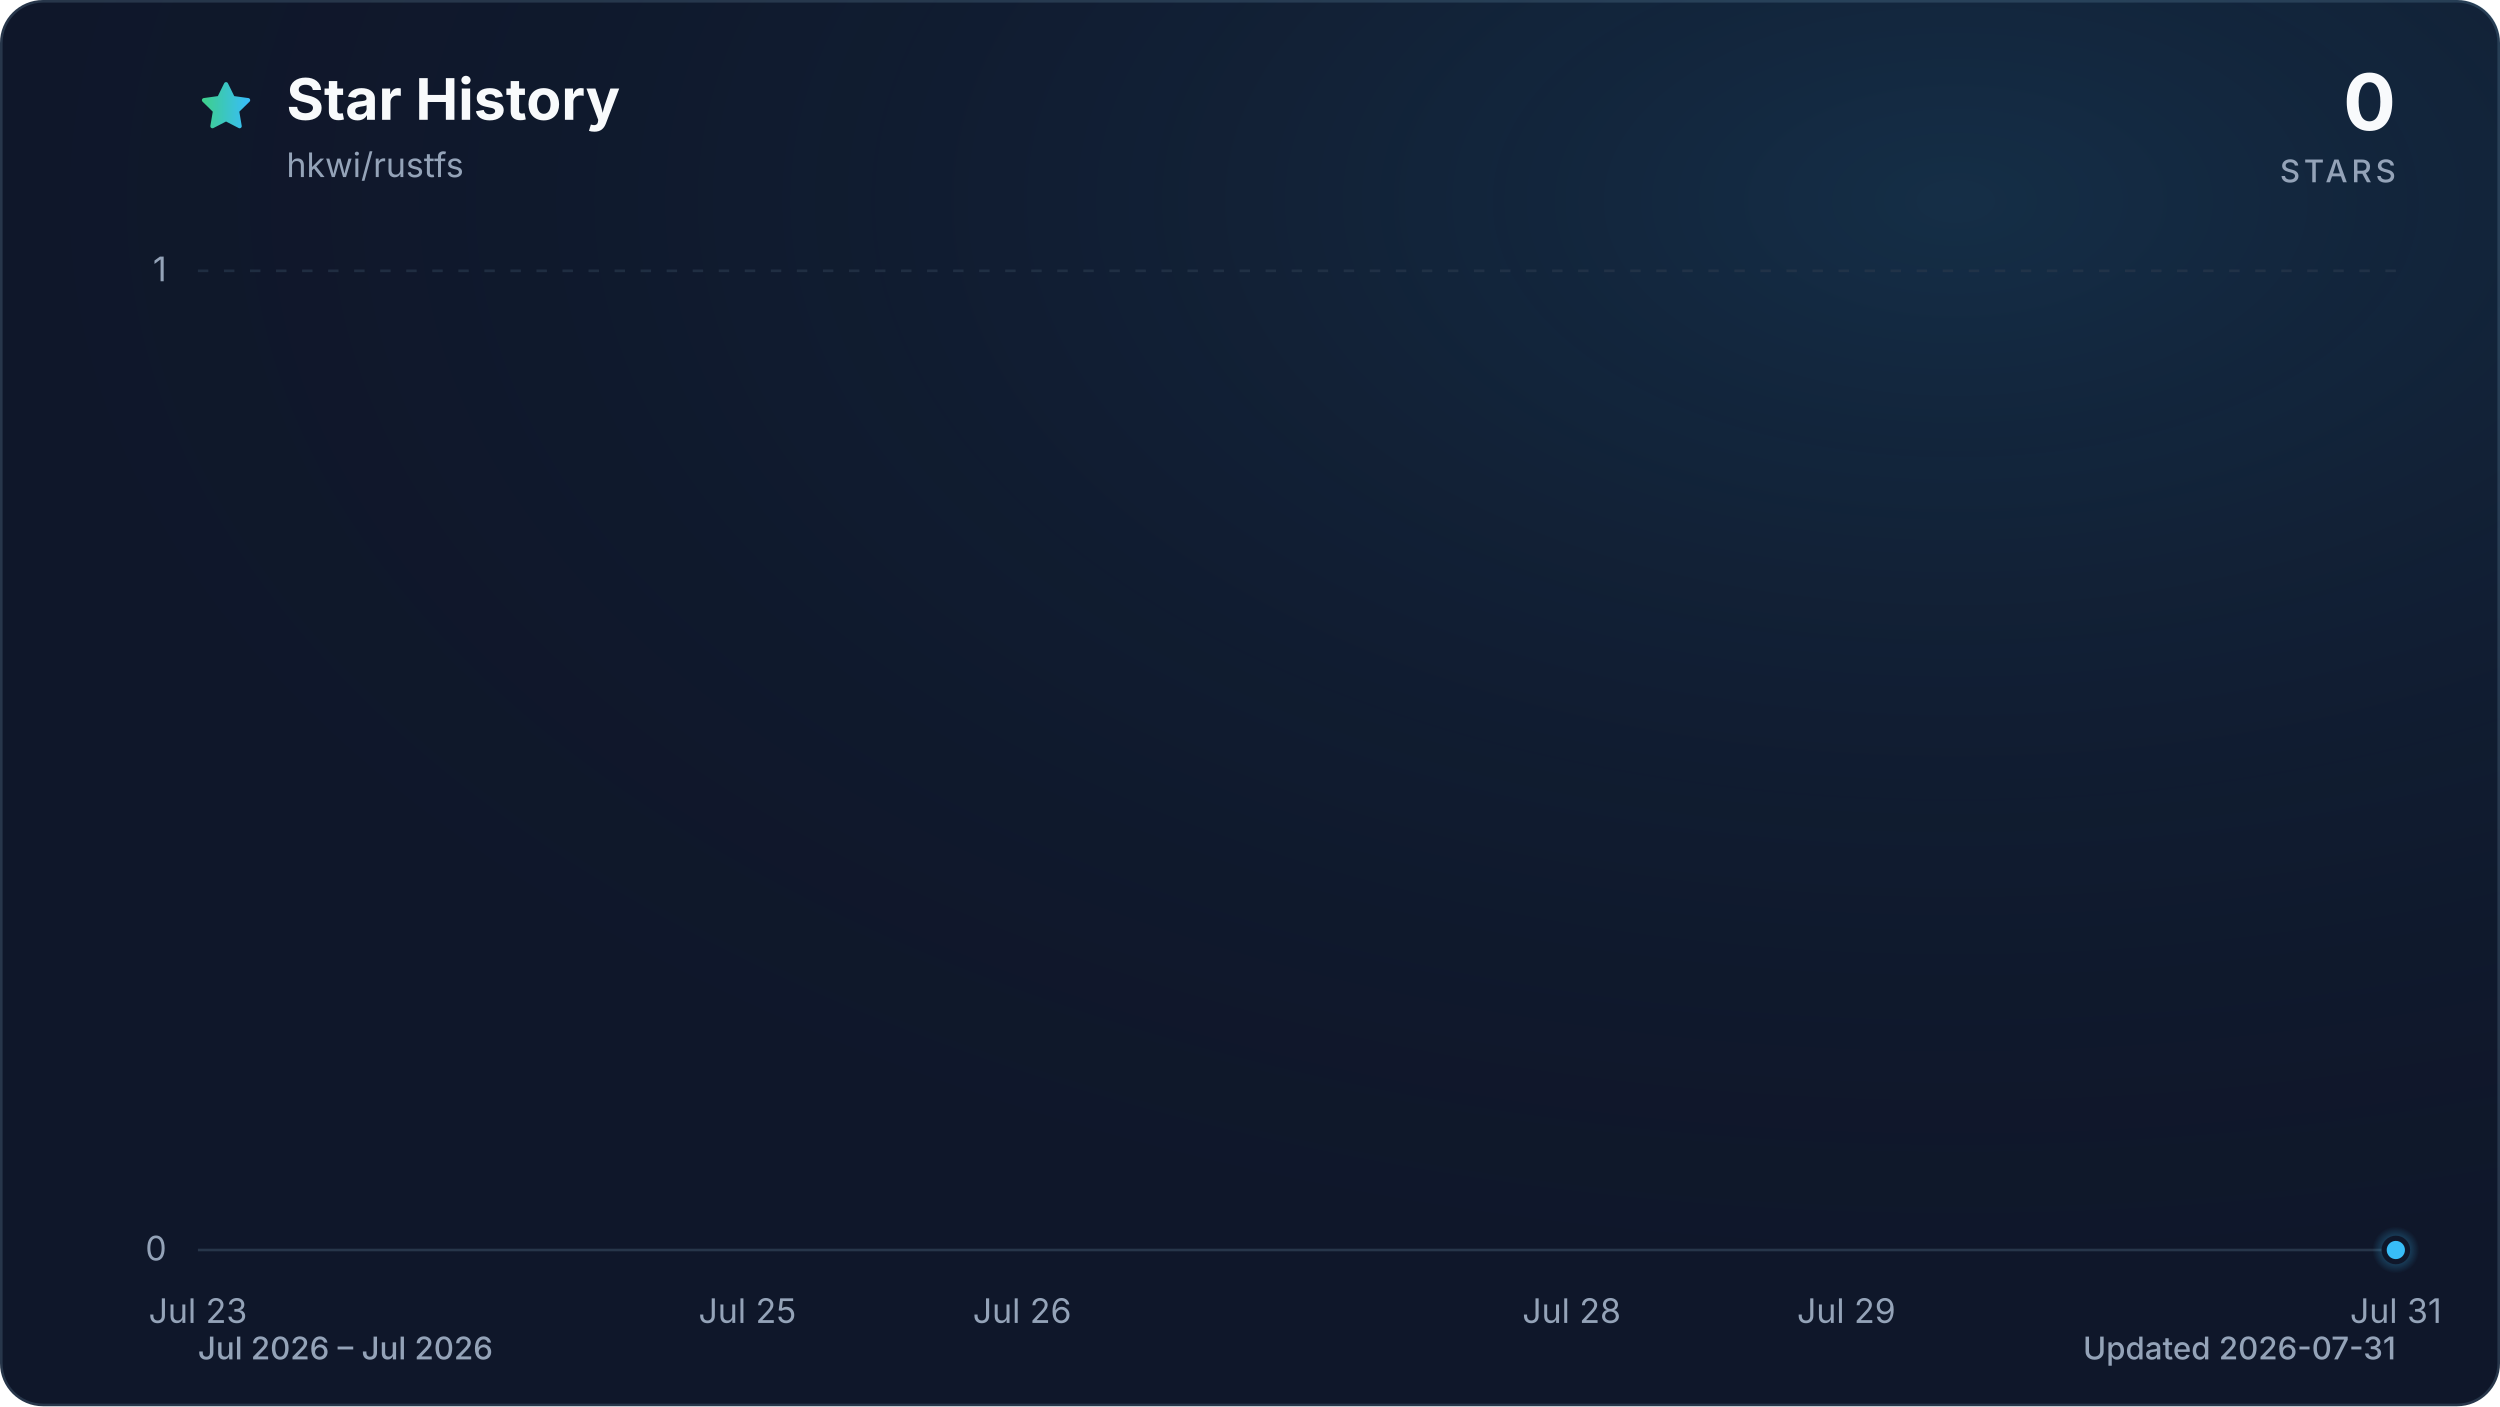
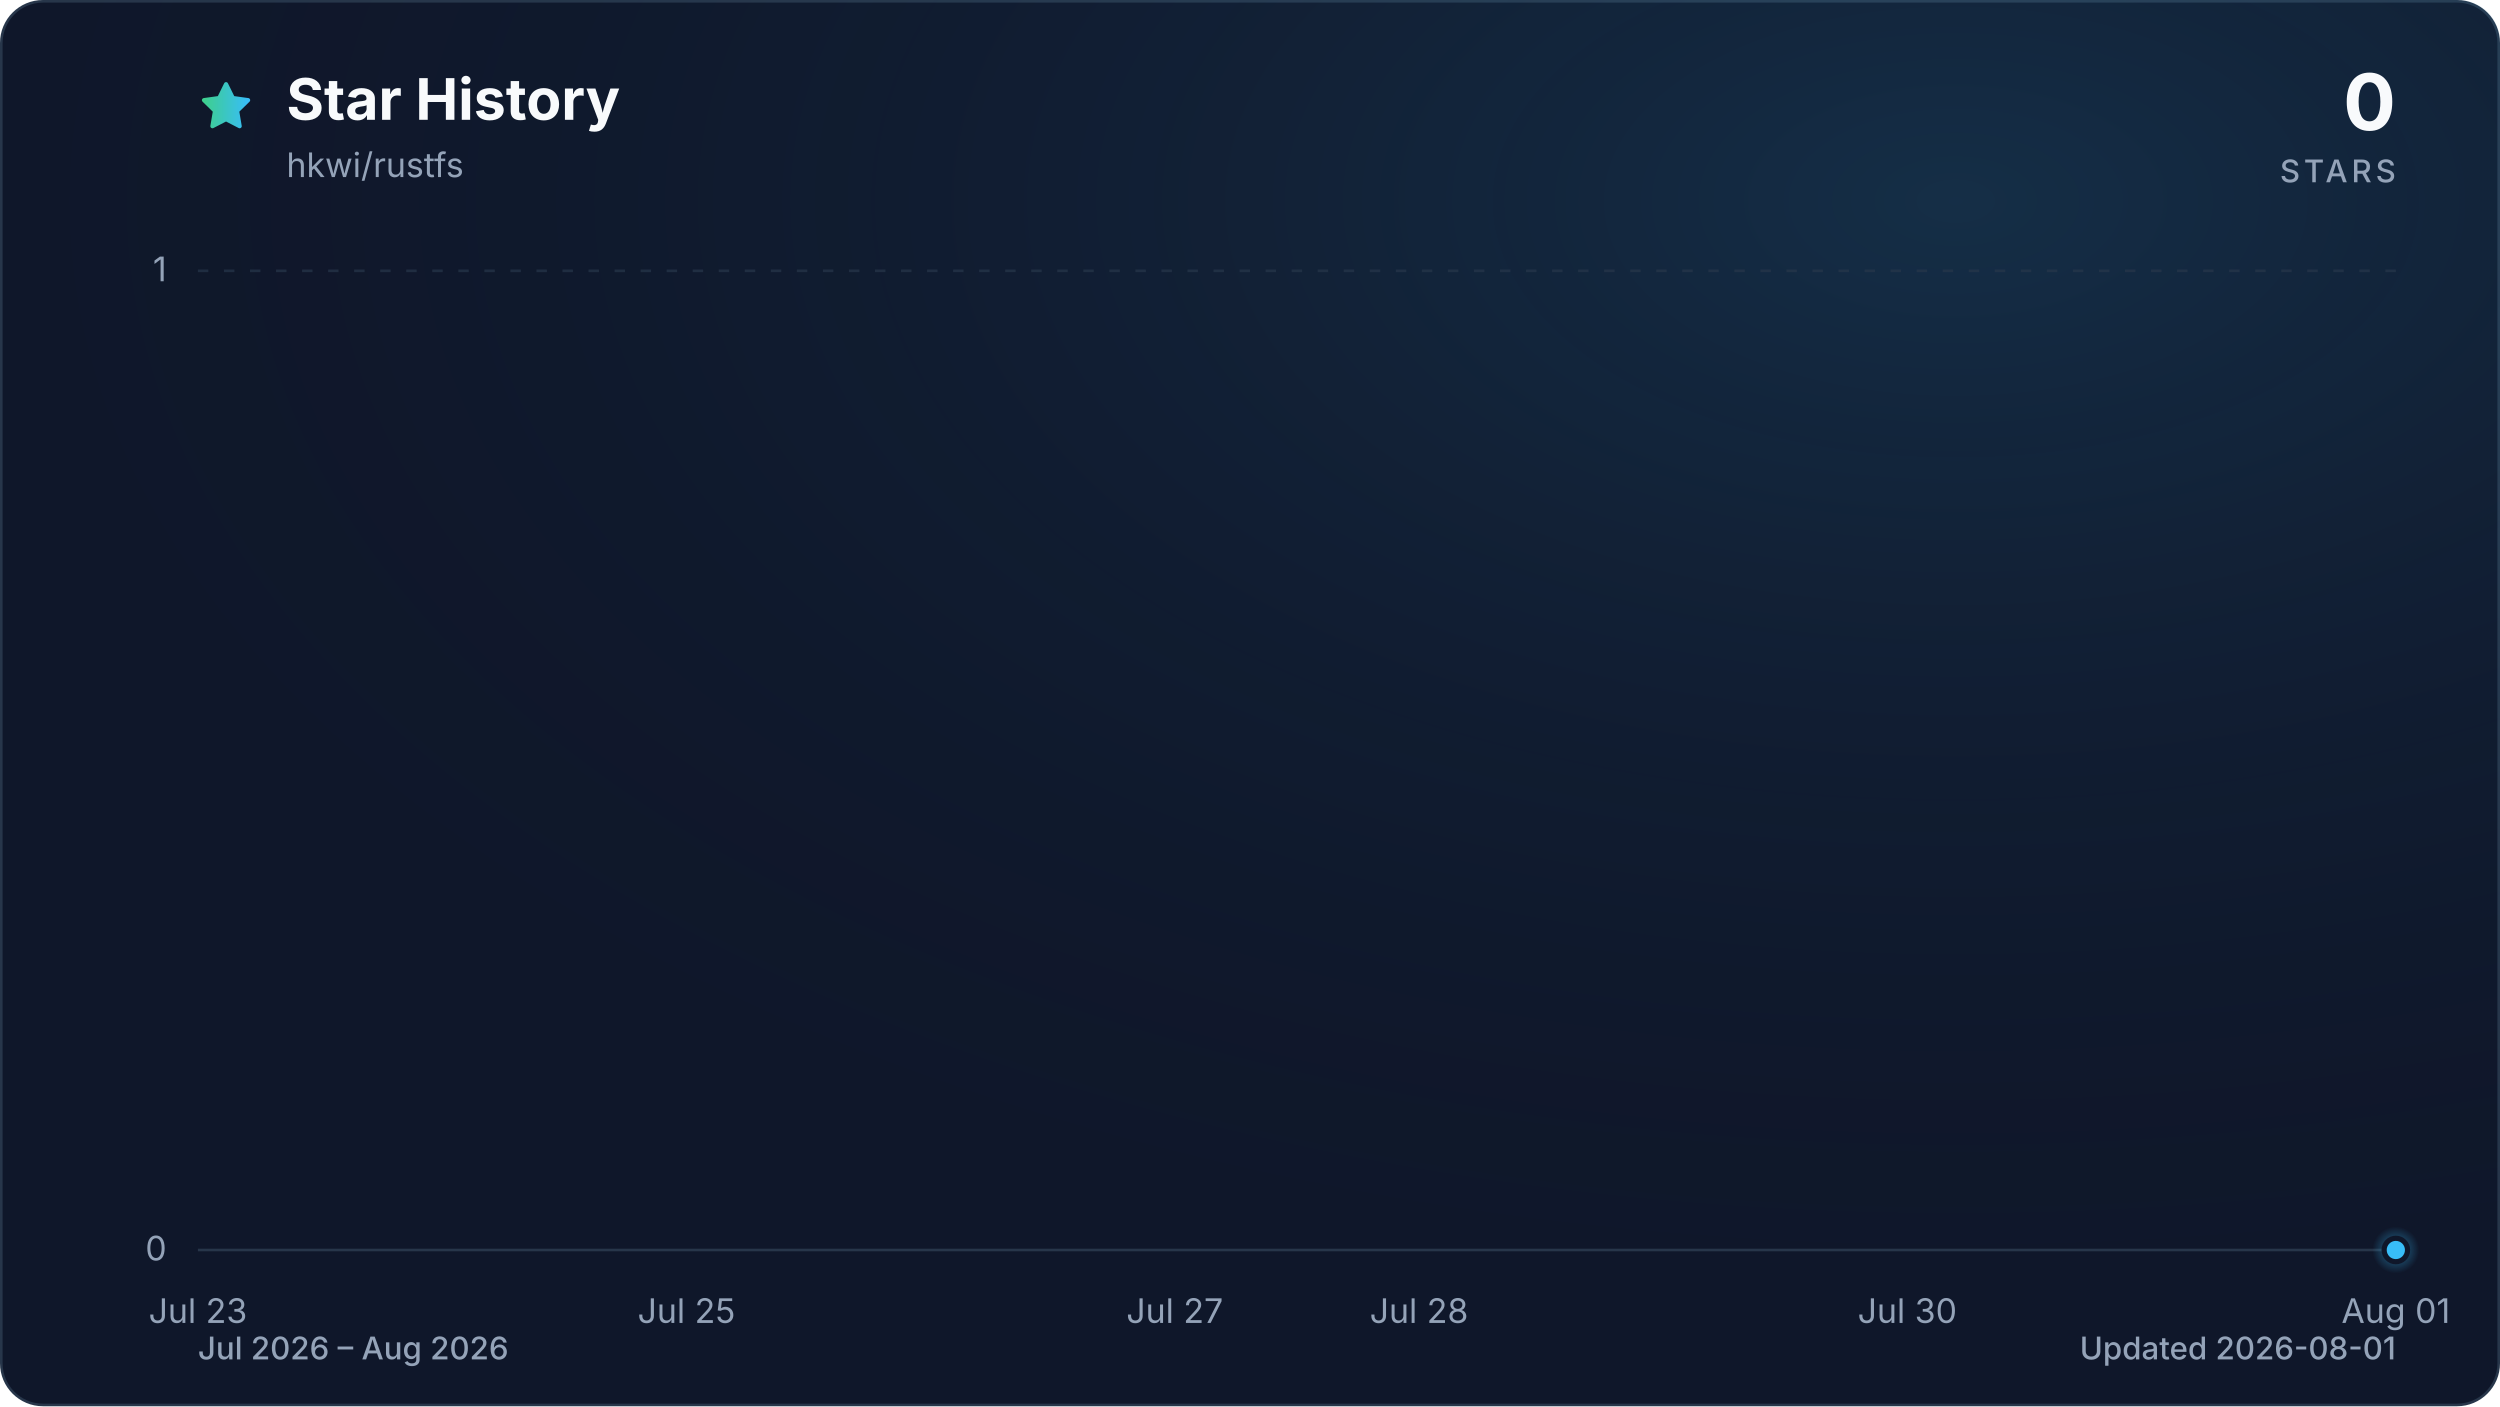
<svg xmlns="http://www.w3.org/2000/svg" viewBox="0 0 960 540" role="img" aria-labelledby="title description" data-style="gradient" data-variant="glow" data-animated="true">
  <defs>
    <linearGradient id="trend" x1="0" y1="0" x2="1" y2="0">
      <stop offset="0%" stop-color="#3ecf8e" />
      <stop offset="100%" stop-color="#38bdf8" />
    </linearGradient>
    <linearGradient id="area" x1="0" y1="0" x2="0" y2="1">
      <stop offset="0%" stop-color="#3ecf8e" stop-opacity="0.30" />
      <stop offset="55%" stop-color="#38bdf8" stop-opacity="0.10" />
      <stop offset="100%" stop-color="#38bdf8" stop-opacity="0.01" />
    </linearGradient>
    <radialGradient id="marker-halo" cx="50%" cy="50%" r="50%">
      <stop offset="0%" stop-color="#38bdf8" stop-opacity="0.55" />
      <stop offset="100%" stop-color="#38bdf8" stop-opacity="0" />
    </radialGradient>
    <radialGradient id="surface-glow" cx="78%" cy="14%" r="80%">
      <stop offset="0%" stop-color="#38bdf8" stop-opacity="0.14" />
      <stop offset="100%" stop-color="#0f172a" stop-opacity="0" />
    </radialGradient>
    <filter id="trend-glow" x="-20%" y="-20%" width="140%" height="140%">
      <feGaussianBlur stdDeviation="7" />
    </filter>
  </defs>
  <style>
.trend-enter{transform-box:fill-box;transform-origin:center;animation:trend-enter 520ms cubic-bezier(0.16,1,0.3,1)}
.marker-enter{transform-box:fill-box;transform-origin:center;animation:marker-enter 320ms cubic-bezier(0.16,1,0.3,1) 200ms both}
.marker-pulse{transform-box:fill-box;transform-origin:center;animation:marker-pulse 2.6s ease-out infinite}
@keyframes trend-enter{from{opacity:.35;transform:translateY(10px)}to{opacity:1;transform:translateY(0)}}
@keyframes marker-enter{from{opacity:0;transform:scale(.4)}to{opacity:1;transform:scale(1)}}
@keyframes marker-pulse{0%{opacity:.5;transform:scale(.7)}70%,100%{opacity:0;transform:scale(2.1)}}
@media (prefers-reduced-motion:reduce){.trend-enter,.marker-enter,.marker-pulse{animation:none!important}}
@media (prefers-reduced-motion:reduce){.marker-pulse{opacity:0}}
</style>
  <rect x="0.5" y="0.5" width="959" height="539" fill="#0f172a" stroke="#27364a" stroke-width="1" rx="16" />
  <rect width="960" height="540" fill="url(#surface-glow)" rx="16" />
  <path d="M12 2.6l2.9 5.9 6.5.9-4.7 4.6 1.1 6.5-5.8-3-5.8 3 1.1-6.5-4.7-4.6 6.5-.9L12 2.6Z" transform="translate(76 30) scale(.9)" fill="url(#trend)" stroke="url(#trend)" stroke-width="1.8" stroke-linejoin="round" aria-hidden="true" />
  <text x="110" y="46" fill="#f8fafc" font-family="ui-sans-serif, system-ui, -apple-system, BlinkMacSystemFont, 'Segoe UI', sans-serif" font-size="22" font-weight="700">Star History</text>
  <text x="110" y="68" fill="#94a3b8" font-family="ui-sans-serif, system-ui, -apple-system, BlinkMacSystemFont, 'Segoe UI', sans-serif" font-size="13">hkwi/rustfs</text>
  <text x="920" y="50" fill="#f8fafc" font-family="ui-sans-serif, system-ui, -apple-system, BlinkMacSystemFont, 'Segoe UI', sans-serif" font-size="30" font-weight="700" text-anchor="end">0</text>
  <text x="920" y="70" fill="#94a3b8" font-family="ui-sans-serif, system-ui, -apple-system, BlinkMacSystemFont, 'Segoe UI', sans-serif" font-size="12" font-weight="500" letter-spacing="1.5" text-anchor="end">STARS</text>
  <line x1="76" y1="480.0" x2="920" y2="480.0" stroke="#27364a" stroke-width="1" stroke-dasharray="0" opacity="1" />
  <text x="64" y="484.0" fill="#94a3b8" font-family="ui-sans-serif, system-ui, -apple-system, BlinkMacSystemFont, 'Segoe UI', sans-serif" font-size="13" text-anchor="end">0</text>
  <line x1="76" y1="104.0" x2="920" y2="104.0" stroke="#27364a" stroke-width="1" stroke-dasharray="4 6" opacity="0.7" />
  <text x="64" y="108.0" fill="#94a3b8" font-family="ui-sans-serif, system-ui, -apple-system, BlinkMacSystemFont, 'Segoe UI', sans-serif" font-size="13" text-anchor="end">1</text>
  <text x="76.0" y="508" fill="#94a3b8" font-family="ui-sans-serif, system-ui, -apple-system, BlinkMacSystemFont, 'Segoe UI', sans-serif" font-size="13" text-anchor="middle">Jul 23</text>
-   <text x="287.0" y="508" fill="#94a3b8" font-family="ui-sans-serif, system-ui, -apple-system, BlinkMacSystemFont, 'Segoe UI', sans-serif" font-size="13" text-anchor="middle">Jul 25</text>
-   <text x="392.5" y="508" fill="#94a3b8" font-family="ui-sans-serif, system-ui, -apple-system, BlinkMacSystemFont, 'Segoe UI', sans-serif" font-size="13" text-anchor="middle">Jul 26</text>
-   <text x="603.5" y="508" fill="#94a3b8" font-family="ui-sans-serif, system-ui, -apple-system, BlinkMacSystemFont, 'Segoe UI', sans-serif" font-size="13" text-anchor="middle">Jul 28</text>
-   <text x="709.0" y="508" fill="#94a3b8" font-family="ui-sans-serif, system-ui, -apple-system, BlinkMacSystemFont, 'Segoe UI', sans-serif" font-size="13" text-anchor="middle">Jul 29</text>
-   <text x="920.0" y="508" fill="#94a3b8" font-family="ui-sans-serif, system-ui, -apple-system, BlinkMacSystemFont, 'Segoe UI', sans-serif" font-size="13" text-anchor="middle">Jul 31</text>
+   <text x="263.6" y="508" fill="#94a3b8" font-family="ui-sans-serif, system-ui, -apple-system, BlinkMacSystemFont, 'Segoe UI', sans-serif" font-size="13" text-anchor="middle">Jul 25</text>
+   <text x="451.1" y="508" fill="#94a3b8" font-family="ui-sans-serif, system-ui, -apple-system, BlinkMacSystemFont, 'Segoe UI', sans-serif" font-size="13" text-anchor="middle">Jul 27</text>
+   <text x="544.9" y="508" fill="#94a3b8" font-family="ui-sans-serif, system-ui, -apple-system, BlinkMacSystemFont, 'Segoe UI', sans-serif" font-size="13" text-anchor="middle">Jul 28</text>
+   <text x="732.4" y="508" fill="#94a3b8" font-family="ui-sans-serif, system-ui, -apple-system, BlinkMacSystemFont, 'Segoe UI', sans-serif" font-size="13" text-anchor="middle">Jul 30</text>
+   <text x="920.0" y="508" fill="#94a3b8" font-family="ui-sans-serif, system-ui, -apple-system, BlinkMacSystemFont, 'Segoe UI', sans-serif" font-size="13" text-anchor="middle">Aug 01</text>
  <g class="trend-enter">
-     <path d="M 76.0 480.0 C 111.2 480.0, 146.3 480.0, 181.5 480.0 C 216.7 480.0, 251.8 480.0, 287.0 480.0 C 322.2 480.0, 357.3 480.0, 392.5 480.0 C 427.7 480.0, 462.8 480.0, 498.0 480.0 C 533.2 480.0, 568.3 480.0, 603.5 480.0 C 638.7 480.0, 673.8 480.0, 709.0 480.0 C 744.2 480.0, 779.3 480.0, 814.5 480.0 C 849.7 480.0, 884.8 480.0, 920.0 480.0 L 920.0 480.0 L 76.0 480.0 Z" fill="url(#area)" />
-     <path d="M 76.0 480.0 C 111.2 480.0, 146.3 480.0, 181.5 480.0 C 216.7 480.0, 251.8 480.0, 287.0 480.0 C 322.2 480.0, 357.3 480.0, 392.5 480.0 C 427.7 480.0, 462.8 480.0, 498.0 480.0 C 533.2 480.0, 568.3 480.0, 603.5 480.0 C 638.7 480.0, 673.8 480.0, 709.0 480.0 C 744.2 480.0, 779.3 480.0, 814.5 480.0 C 849.7 480.0, 884.8 480.0, 920.0 480.0" fill="none" stroke="url(#trend)" stroke-width="12" stroke-linecap="round" stroke-linejoin="round" opacity="0.16" filter="url(#trend-glow)" />
-     <path d="M 76.0 480.0 C 111.2 480.0, 146.3 480.0, 181.5 480.0 C 216.7 480.0, 251.8 480.0, 287.0 480.0 C 322.2 480.0, 357.3 480.0, 392.5 480.0 C 427.7 480.0, 462.8 480.0, 498.0 480.0 C 533.2 480.0, 568.3 480.0, 603.5 480.0 C 638.7 480.0, 673.8 480.0, 709.0 480.0 C 744.2 480.0, 779.3 480.0, 814.5 480.0 C 849.7 480.0, 884.8 480.0, 920.0 480.0" fill="none" stroke="url(#trend)" stroke-width="3" stroke-linecap="round" stroke-linejoin="round" />
+     <path d="M 76.0 480.0 C 107.3 480.0, 138.5 480.0, 169.8 480.0 C 201.0 480.0, 232.3 480.0, 263.6 480.0 C 294.8 480.0, 326.1 480.0, 357.3 480.0 C 388.6 480.0, 419.9 480.0, 451.1 480.0 C 482.4 480.0, 513.6 480.0, 544.9 480.0 C 576.1 480.0, 607.4 480.0, 638.7 480.0 C 669.9 480.0, 701.2 480.0, 732.4 480.0 C 763.7 480.0, 795.0 480.0, 826.2 480.0 C 857.5 480.0, 888.7 480.0, 920.0 480.0 L 920.0 480.0 L 76.0 480.0 Z" fill="url(#area)" />
+     <path d="M 76.0 480.0 C 107.3 480.0, 138.5 480.0, 169.8 480.0 C 201.0 480.0, 232.3 480.0, 263.6 480.0 C 294.8 480.0, 326.1 480.0, 357.3 480.0 C 388.6 480.0, 419.9 480.0, 451.1 480.0 C 482.4 480.0, 513.6 480.0, 544.9 480.0 C 576.1 480.0, 607.4 480.0, 638.7 480.0 C 669.9 480.0, 701.2 480.0, 732.4 480.0 C 763.7 480.0, 795.0 480.0, 826.2 480.0 C 857.5 480.0, 888.7 480.0, 920.0 480.0" fill="none" stroke="url(#trend)" stroke-width="12" stroke-linecap="round" stroke-linejoin="round" opacity="0.16" filter="url(#trend-glow)" />
+     <path d="M 76.0 480.0 C 107.3 480.0, 138.5 480.0, 169.8 480.0 C 201.0 480.0, 232.3 480.0, 263.6 480.0 C 294.8 480.0, 326.1 480.0, 357.3 480.0 C 388.6 480.0, 419.9 480.0, 451.1 480.0 C 482.4 480.0, 513.6 480.0, 544.9 480.0 C 576.1 480.0, 607.4 480.0, 638.7 480.0 C 669.9 480.0, 701.2 480.0, 732.4 480.0 C 763.7 480.0, 795.0 480.0, 826.2 480.0 C 857.5 480.0, 888.7 480.0, 920.0 480.0" fill="none" stroke="url(#trend)" stroke-width="3" stroke-linecap="round" stroke-linejoin="round" />
  </g>
  <g class="marker-enter">
    <circle class="marker-pulse" cx="920.0" cy="480.0" r="9" fill="url(#marker-halo)" />
    <circle cx="920.0" cy="480.0" r="4.5" fill="#38bdf8" stroke="#0f172a" stroke-width="2" />
  </g>
-   <text x="76" y="522" fill="#94a3b8" font-family="ui-sans-serif, system-ui, -apple-system, BlinkMacSystemFont, 'Segoe UI', sans-serif" font-size="12" font-weight="500">Jul 2026 – Jul 2026</text>
-   <text x="920" y="522" fill="#94a3b8" font-family="ui-sans-serif, system-ui, -apple-system, BlinkMacSystemFont, 'Segoe UI', sans-serif" font-size="12" font-weight="500" text-anchor="end">Updated 2026-07-31</text>
+   <text x="76" y="522" fill="#94a3b8" font-family="ui-sans-serif, system-ui, -apple-system, BlinkMacSystemFont, 'Segoe UI', sans-serif" font-size="12" font-weight="500">Jul 2026 – Aug 2026</text>
+   <text x="920" y="522" fill="#94a3b8" font-family="ui-sans-serif, system-ui, -apple-system, BlinkMacSystemFont, 'Segoe UI', sans-serif" font-size="12" font-weight="500" text-anchor="end">Updated 2026-08-01</text>
</svg>
